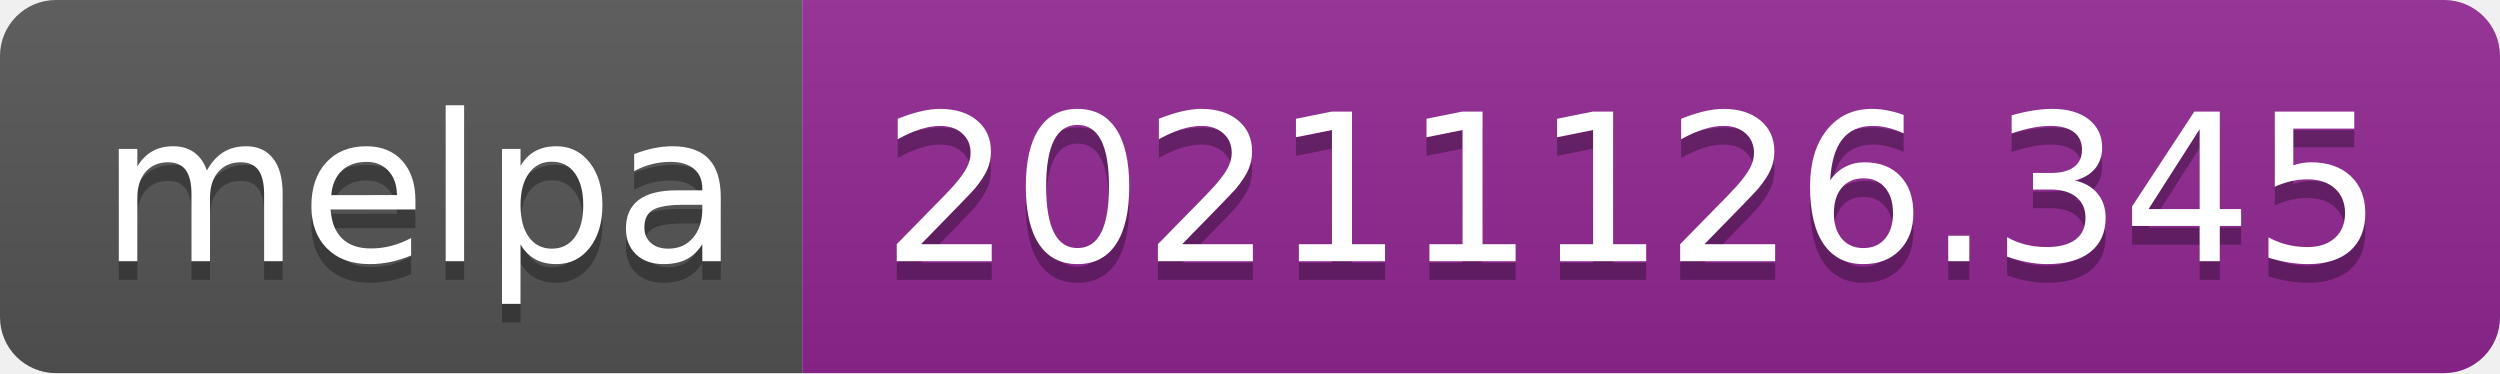
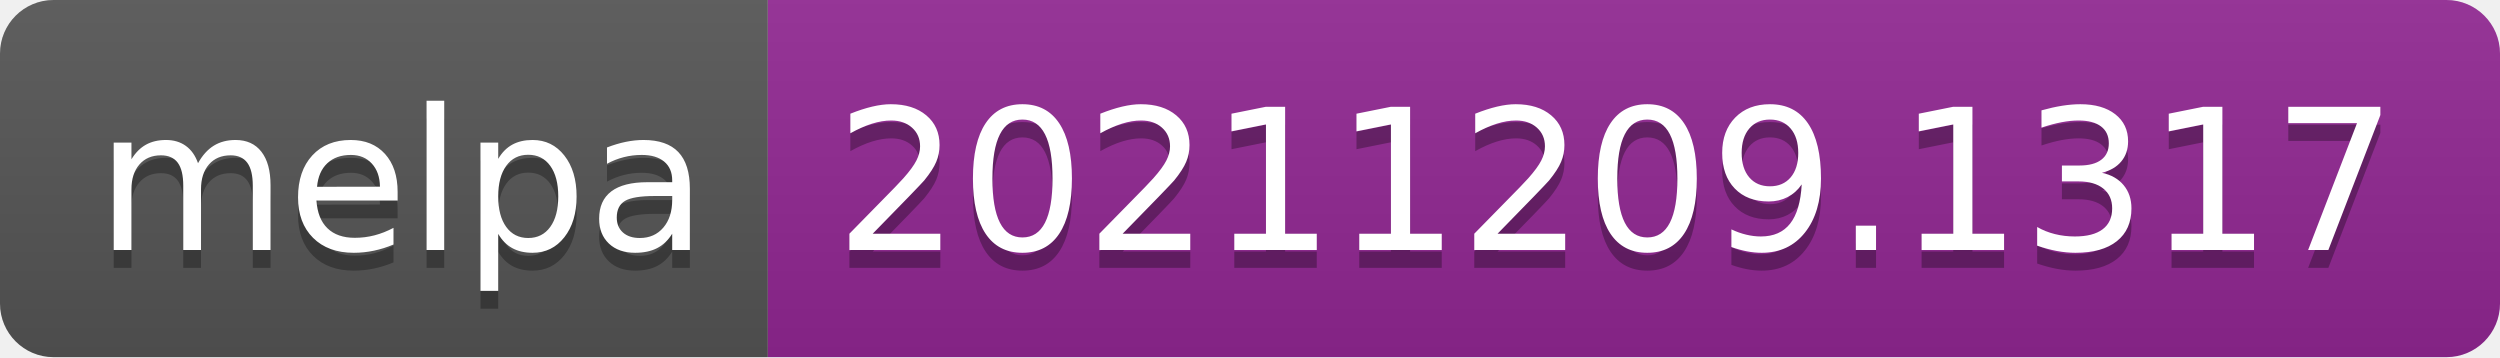
- <svg xmlns="http://www.w3.org/2000/svg" width="134" height="20" role="img" aria-label="melpa: 20211126.345">
+ <svg xmlns="http://www.w3.org/2000/svg" width="140" height="20" role="img" aria-label="melpa: 20211209.1317">
  <linearGradient id="s" x2="0" y2="100%">
    <stop offset="0" stop-color="#bbb" stop-opacity=".1" />
    <stop offset="1" stop-opacity=".1" />
  </linearGradient>
  <clipPath id="r">
-     <rect width="134" height="20" rx="3" fill="#fff" />
+     <rect width="140" height="20" rx="3" fill="#fff" />
  </clipPath>
  <g clip-path="url(#r)">
    <rect width="43" height="20" fill="#555" />
-     <rect x="43" width="91" height="20" fill="#922793" />
-     <rect width="134" height="20" fill="url(#s)" />
+     <rect x="43" width="97" height="20" fill="#922793" />
+     <rect width="140" height="20" fill="url(#s)" />
  </g>
  <g fill="#fff" text-anchor="middle" font-family="Verdana,Geneva,DejaVu Sans,sans-serif" text-rendering="geometricPrecision" font-size="110">
    <text aria-hidden="true" x="225" y="150" fill="#010101" fill-opacity=".3" transform="scale(.1)" textLength="330">melpa</text>
    <text x="225" y="140" transform="scale(.1)" fill="#fff" textLength="330">melpa</text>
-     <text aria-hidden="true" x="875" y="150" fill="#010101" fill-opacity=".3" transform="scale(.1)" textLength="810">20211126.345</text>
-     <text x="875" y="140" transform="scale(.1)" fill="#fff" textLength="810">20211126.345</text>
+     <text aria-hidden="true" x="905" y="150" fill="#010101" fill-opacity=".3" transform="scale(.1)" textLength="870">20211209.1317</text>
+     <text x="905" y="140" transform="scale(.1)" fill="#fff" textLength="870">20211209.1317</text>
  </g>
</svg>
